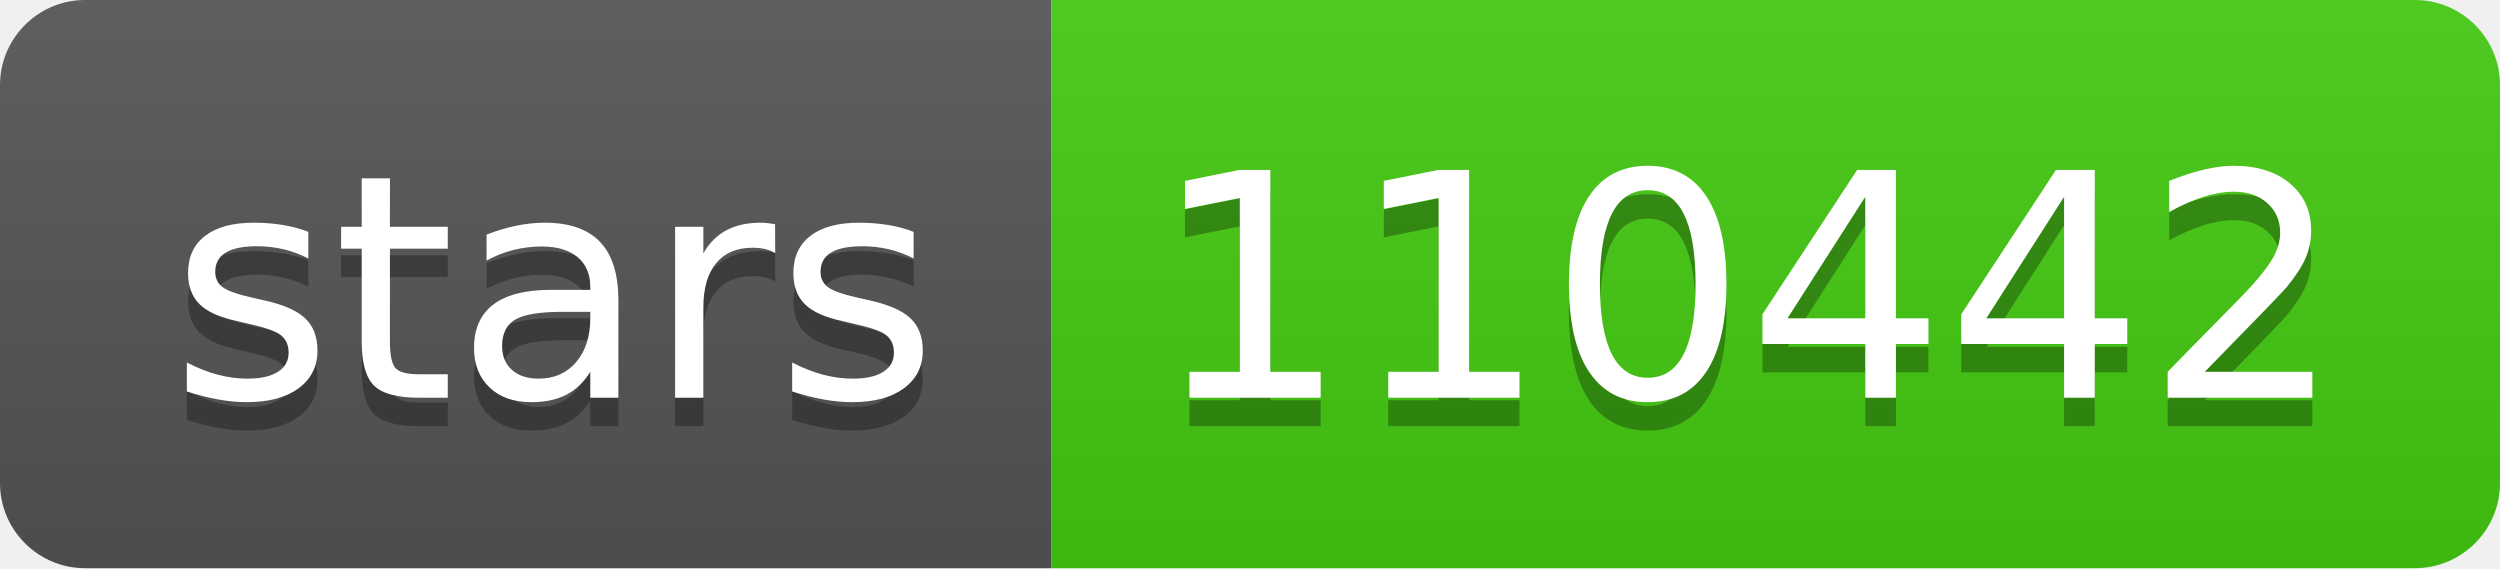
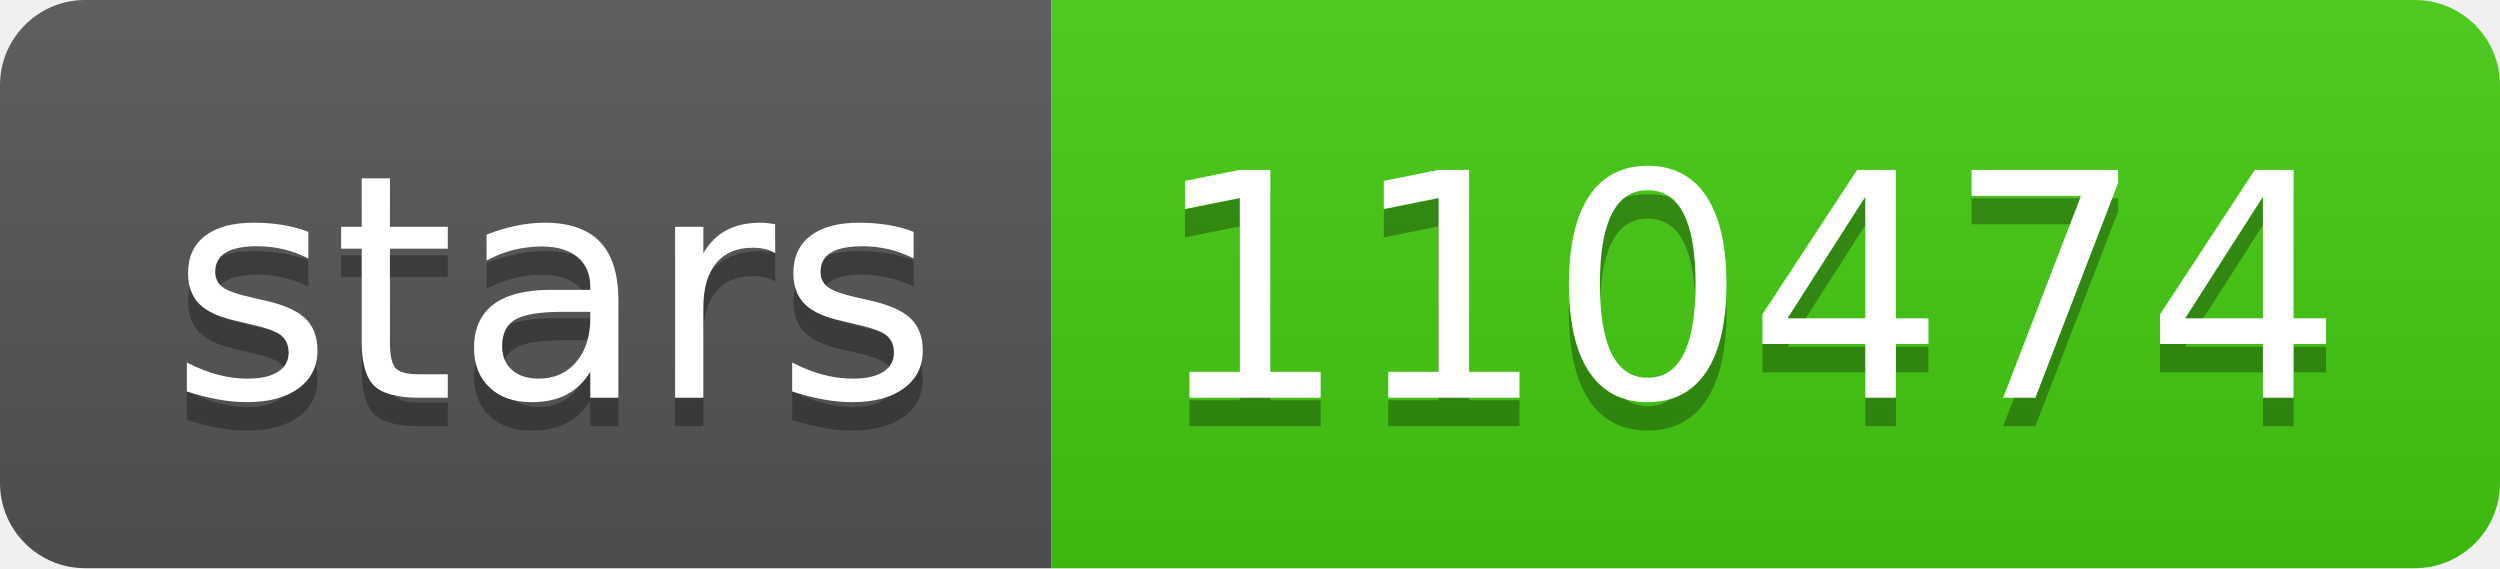
- <svg xmlns="http://www.w3.org/2000/svg" width="88" height="20" role="img" aria-label="stars: 110442">
+ <svg xmlns="http://www.w3.org/2000/svg" width="88" height="20" role="img" aria-label="stars: 110474">
  <linearGradient id="s" x2="0" y2="100%">
    <stop offset="0" stop-color="#bbb" stop-opacity=".1" />
    <stop offset="1" stop-opacity=".1" />
  </linearGradient>
  <clipPath id="r">
    <rect width="88" height="20" rx="3" fill="#fff" />
  </clipPath>
  <g clip-path="url(#r)">
    <rect width="37" height="20" fill="#555" />
    <rect x="37" width="51" height="20" fill="#4c1" />
    <rect width="88" height="20" fill="url(#s)" />
  </g>
  <g fill="#fff" text-anchor="middle" font-family="Verdana,Geneva,DejaVu Sans,sans-serif" text-rendering="geometricPrecision" font-size="110">
    <text aria-hidden="true" x="195" y="150" fill="#010101" fill-opacity=".3" transform="scale(.1)" textLength="270">stars</text>
    <text x="195" y="140" transform="scale(.1)" fill="#fff" textLength="270">stars</text>
-     <text aria-hidden="true" x="615" y="150" fill="#010101" fill-opacity=".3" transform="scale(.1)" textLength="410">110442</text>
-     <text x="615" y="140" transform="scale(.1)" fill="#fff" textLength="410">110442</text>
+     <text aria-hidden="true" x="615" y="150" fill="#010101" fill-opacity=".3" transform="scale(.1)" textLength="410">110474</text>
+     <text x="615" y="140" transform="scale(.1)" fill="#fff" textLength="410">110474</text>
  </g>
</svg>
